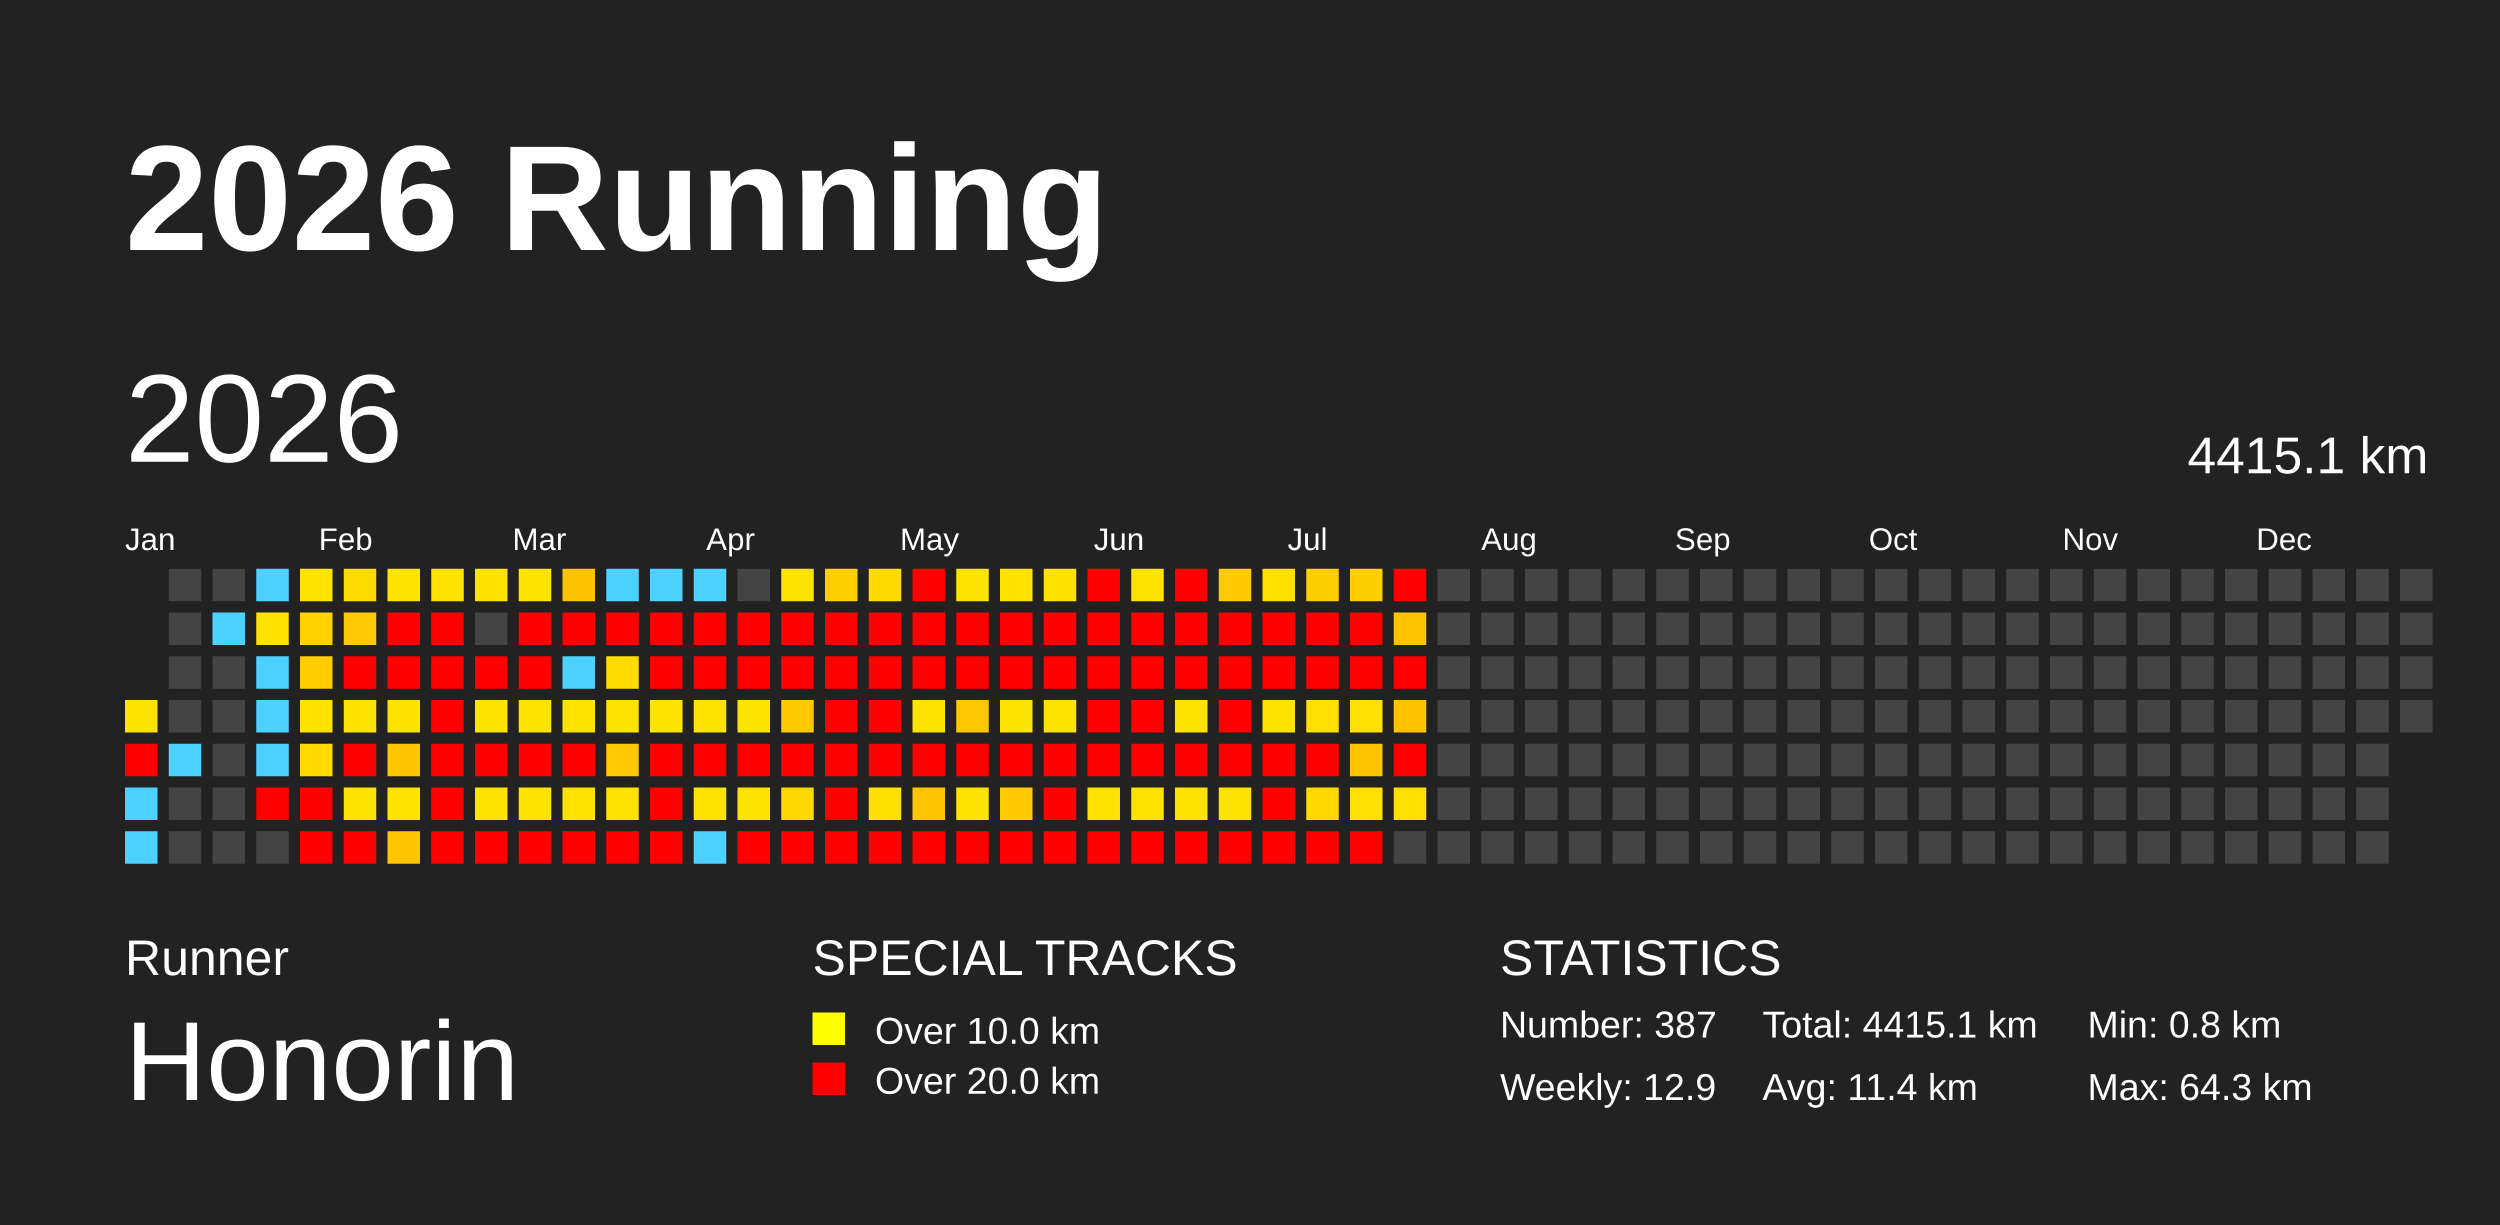
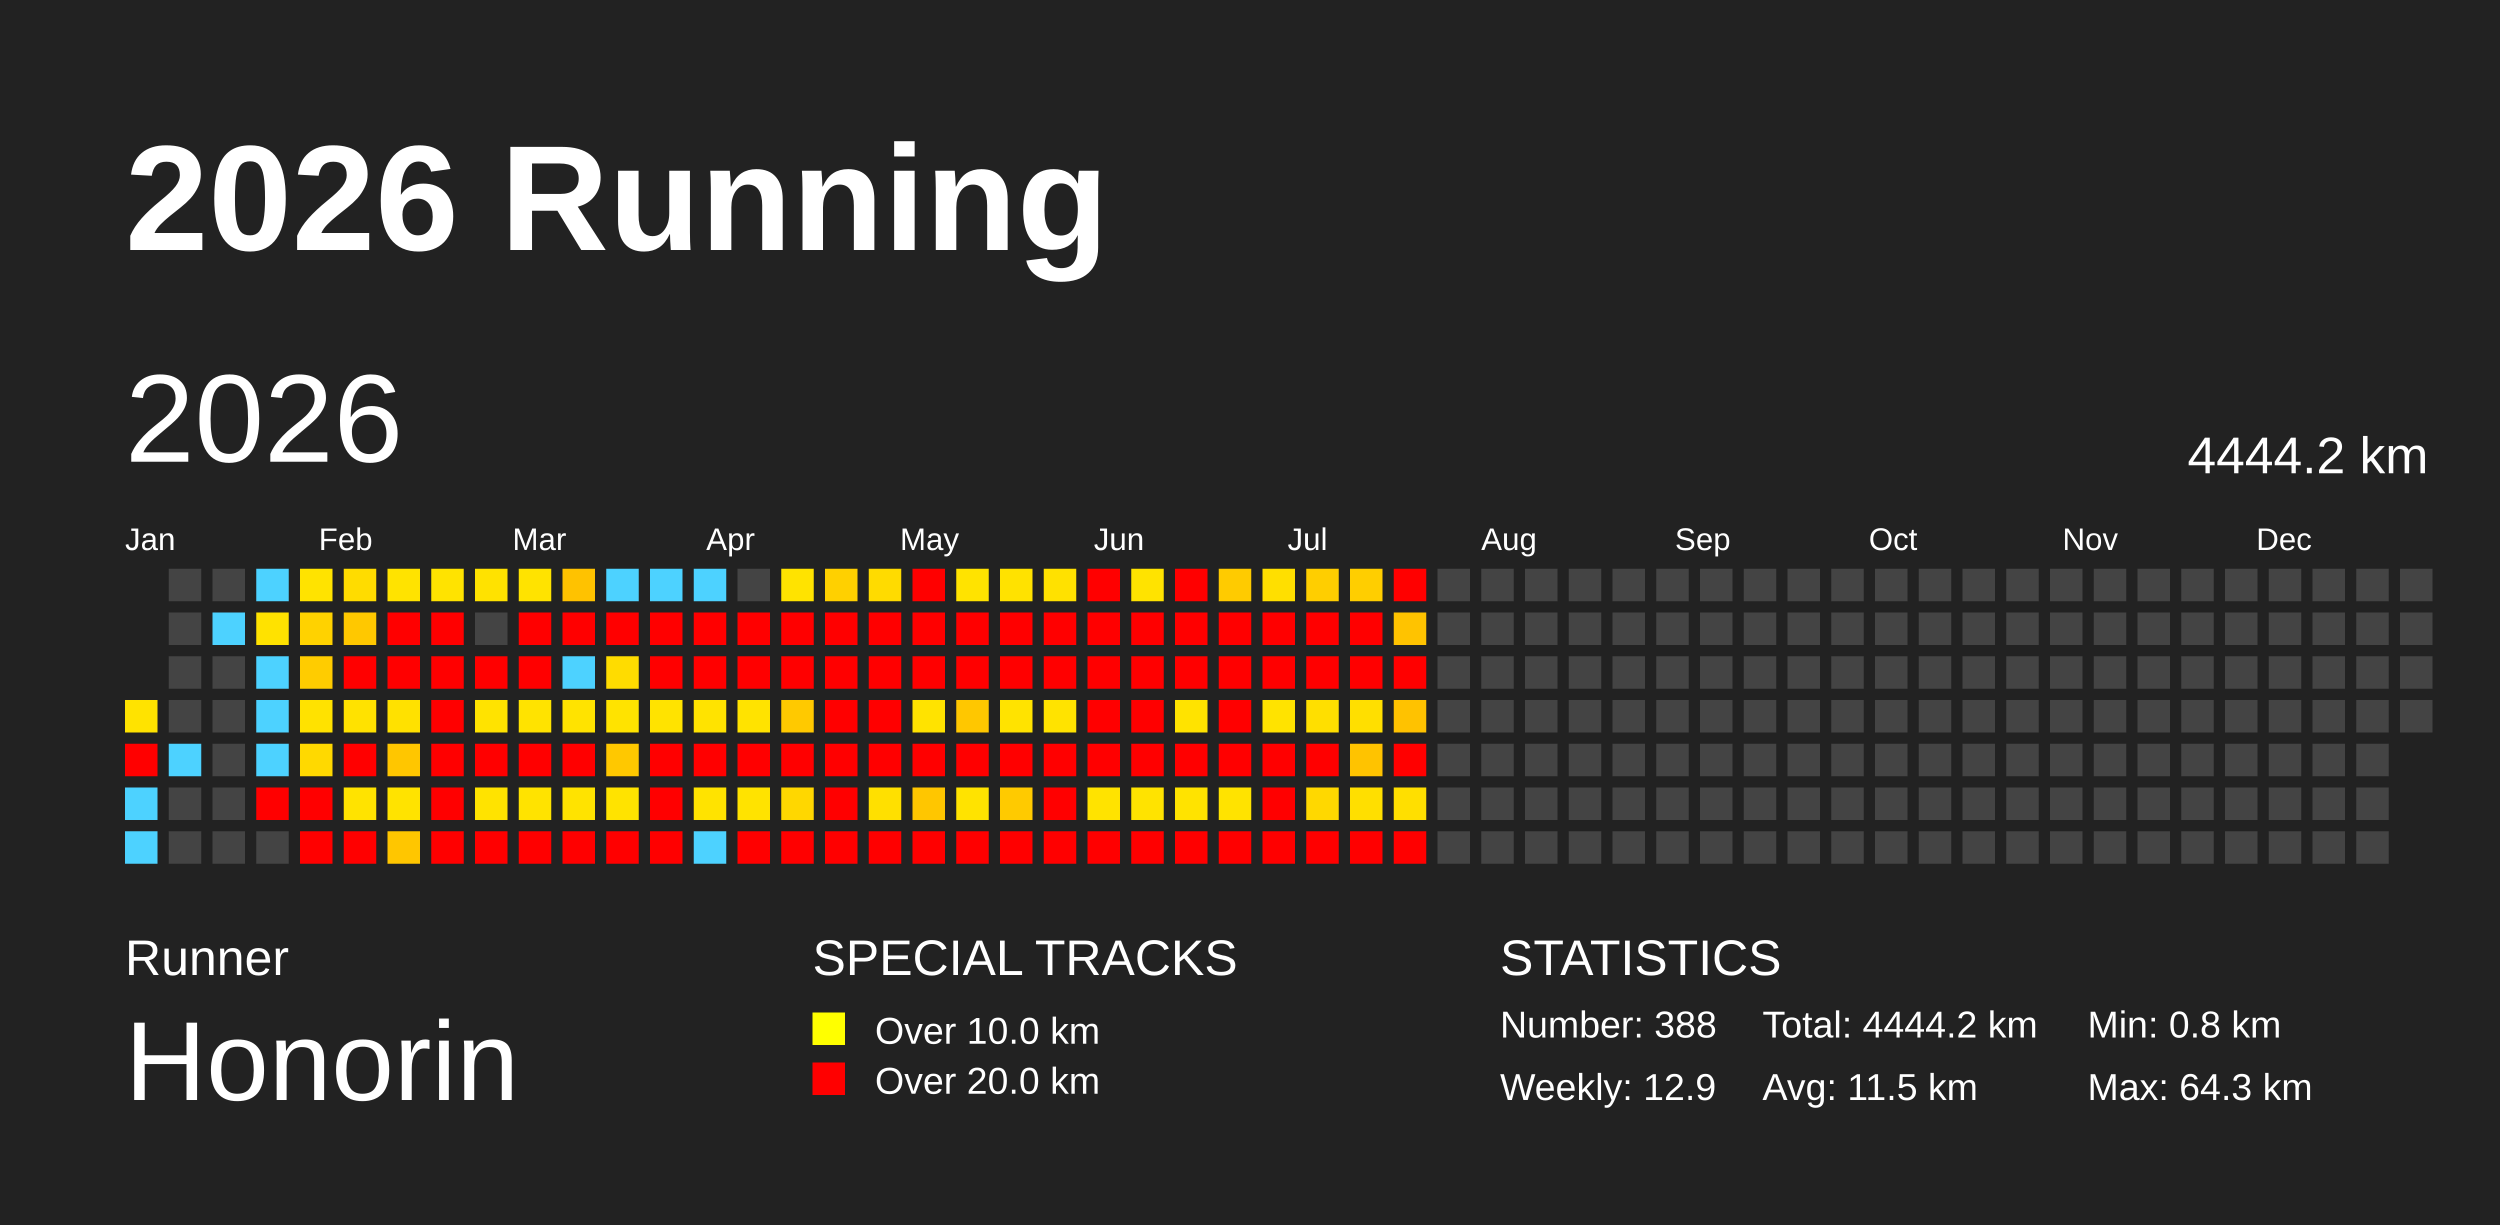
<svg xmlns="http://www.w3.org/2000/svg" baseProfile="full" height="98mm" version="1.1" viewBox="0,0,200,98" width="200mm">
  <defs />
  <rect fill="#222222" height="98" width="200" x="0" y="0" />
  <text fill="#FFFFFF" style="font-size:12px; font-family:Arial; font-weight:bold;" x="10" y="20">2026 Running</text>
  <text fill="#FFFFFF" style="font-size:4px; font-family:Arial" x="10" y="78">Runner</text>
  <text fill="#FFFFFF" style="font-size:9px; font-family:Arial" x="10" y="88">Honorin</text>
  <text fill="#FFFFFF" style="font-size:4px; font-family:Arial" x="65" y="78">SPECIAL TRACKS</text>
  <rect fill="yellow" height="2.6" width="2.6" x="65" y="81" />
  <text fill="#FFFFFF" style="font-size:3px; font-family:Arial" x="70" y="83.5">Over 10.0 km</text>
  <rect fill="red" height="2.6" width="2.6" x="65" y="85" />
  <text fill="#FFFFFF" style="font-size:3px; font-family:Arial" x="70" y="87.5">Over 20.0 km</text>
  <text fill="#FFFFFF" style="font-size:4px; font-family:Arial" x="120" y="78">STATISTICS</text>
-   <text fill="#FFFFFF" style="font-size:3px; font-family:Arial" x="120" y="83">Number: 387</text>
+   <text fill="#FFFFFF" style="font-size:3px; font-family:Arial" x="120" y="83">Number: 388</text>
  <text fill="#FFFFFF" style="font-size:3px; font-family:Arial" x="120" y="88">Weekly: 12.9</text>
-   <text fill="#FFFFFF" style="font-size:3px; font-family:Arial" x="141" y="83">Total: 4415.1 km</text>
-   <text fill="#FFFFFF" style="font-size:3px; font-family:Arial" x="141" y="88">Avg: 11.4 km</text>
+   <text fill="#FFFFFF" style="font-size:3px; font-family:Arial" x="141" y="83">Total: 4444.2 km</text>
+   <text fill="#FFFFFF" style="font-size:3px; font-family:Arial" x="141" y="88">Avg: 11.5 km</text>
  <text fill="#FFFFFF" style="font-size:3px; font-family:Arial" x="167" y="83">Min: 0.8 km</text>
  <text fill="#FFFFFF" style="font-size:3px; font-family:Arial" x="167" y="88">Max: 64.3 km</text>
  <text dominant-baseline="hanging" fill="#FFFFFF" style="font-size:10.0px; font-family:Arial;" x="10" y="30">2026</text>
-   <text dominant-baseline="hanging" fill="#FFFFFF" style="font-size:4.125px; font-family:Arial;" x="175" y="35">4415.1 km</text>
+   <text dominant-baseline="hanging" fill="#FFFFFF" style="font-size:4.125px; font-family:Arial;" x="175" y="35">4444.2 km</text>
  <text fill="#FFFFFF" style="font-size:2.5px; font-family:Arial" x="10.0" y="44">Jan</text>
  <text fill="#FFFFFF" style="font-size:2.5px; font-family:Arial" x="25.5" y="44">Feb</text>
  <text fill="#FFFFFF" style="font-size:2.5px; font-family:Arial" x="41.0" y="44">Mar</text>
  <text fill="#FFFFFF" style="font-size:2.5px; font-family:Arial" x="56.5" y="44">Apr</text>
  <text fill="#FFFFFF" style="font-size:2.5px; font-family:Arial" x="72.0" y="44">May</text>
  <text fill="#FFFFFF" style="font-size:2.5px; font-family:Arial" x="87.5" y="44">Jun</text>
  <text fill="#FFFFFF" style="font-size:2.5px; font-family:Arial" x="103.0" y="44">Jul</text>
  <text fill="#FFFFFF" style="font-size:2.5px; font-family:Arial" x="118.5" y="44">Aug</text>
  <text fill="#FFFFFF" style="font-size:2.5px; font-family:Arial" x="134.0" y="44">Sep</text>
  <text fill="#FFFFFF" style="font-size:2.5px; font-family:Arial" x="149.5" y="44">Oct</text>
  <text fill="#FFFFFF" style="font-size:2.5px; font-family:Arial" x="165.0" y="44">Nov</text>
  <text fill="#FFFFFF" style="font-size:2.5px; font-family:Arial" x="180.5" y="44">Dec</text>
  <rect fill="#ffe300" height="2.6" width="2.6" x="10.0" y="56.0" />
  <rect fill="red" height="2.6" width="2.6" x="10.0" y="59.5" />
  <rect fill="#4dd2ff" height="2.6" width="2.6" x="10.0" y="63.0" />
  <rect fill="#4dd2ff" height="2.6" width="2.6" x="10.0" y="66.5" />
  <rect fill="#444444" height="2.6" width="2.6" x="13.5" y="45.5" />
  <rect fill="#444444" height="2.6" width="2.6" x="13.5" y="49.0" />
  <rect fill="#444444" height="2.6" width="2.6" x="13.5" y="52.5" />
  <rect fill="#444444" height="2.6" width="2.6" x="13.5" y="56.0" />
  <rect fill="#4dd2ff" height="2.6" width="2.6" x="13.5" y="59.5" />
  <rect fill="#444444" height="2.6" width="2.6" x="13.5" y="63.0" />
  <rect fill="#444444" height="2.6" width="2.6" x="13.5" y="66.5" />
  <rect fill="#444444" height="2.6" width="2.6" x="17.0" y="45.5" />
  <rect fill="#4dd2ff" height="2.6" width="2.6" x="17.0" y="49.0" />
  <rect fill="#444444" height="2.6" width="2.6" x="17.0" y="52.5" />
  <rect fill="#444444" height="2.6" width="2.6" x="17.0" y="56.0" />
  <rect fill="#444444" height="2.6" width="2.6" x="17.0" y="59.5" />
  <rect fill="#444444" height="2.6" width="2.6" x="17.0" y="63.0" />
  <rect fill="#444444" height="2.6" width="2.6" x="17.0" y="66.5" />
  <rect fill="#4dd2ff" height="2.6" width="2.6" x="20.5" y="45.5" />
  <rect fill="#ffe200" height="2.6" width="2.6" x="20.5" y="49.0" />
  <rect fill="#4dd2ff" height="2.6" width="2.6" x="20.5" y="52.5" />
  <rect fill="#4dd2ff" height="2.6" width="2.6" x="20.5" y="56.0" />
  <rect fill="#4dd2ff" height="2.6" width="2.6" x="20.5" y="59.5" />
  <rect fill="red" height="2.6" width="2.6" x="20.5" y="63.0" />
  <rect fill="#444444" height="2.6" width="2.6" x="20.5" y="66.5" />
  <rect fill="#ffe300" height="2.6" width="2.6" x="24.0" y="45.5" />
  <rect fill="#ffd200" height="2.6" width="2.6" x="24.0" y="49.0" />
  <rect fill="#ffcc00" height="2.6" width="2.6" x="24.0" y="52.5" />
  <rect fill="#ffe200" height="2.6" width="2.6" x="24.0" y="56.0" />
  <rect fill="#ffd900" height="2.6" width="2.6" x="24.0" y="59.5" />
  <rect fill="red" height="2.6" width="2.6" x="24.0" y="63.0" />
  <rect fill="red" height="2.6" width="2.6" x="24.0" y="66.5" />
  <rect fill="#ffdc00" height="2.6" width="2.6" x="27.5" y="45.5" />
  <rect fill="#ffc800" height="2.6" width="2.6" x="27.5" y="49.0" />
  <rect fill="red" height="2.6" width="2.6" x="27.5" y="52.5" />
  <rect fill="#ffe200" height="2.6" width="2.6" x="27.5" y="56.0" />
  <rect fill="red" height="2.6" width="2.6" x="27.5" y="59.5" />
  <rect fill="#ffe300" height="2.6" width="2.6" x="27.5" y="63.0" />
  <rect fill="red" height="2.6" width="2.6" x="27.5" y="66.5" />
  <rect fill="#ffe300" height="2.6" width="2.6" x="31.0" y="45.5" />
  <rect fill="red" height="2.6" width="2.6" x="31.0" y="49.0" />
  <rect fill="red" height="2.6" width="2.6" x="31.0" y="52.5" />
  <rect fill="#ffe100" height="2.6" width="2.6" x="31.0" y="56.0" />
  <rect fill="#ffc600" height="2.6" width="2.6" x="31.0" y="59.5" />
  <rect fill="#ffe300" height="2.6" width="2.6" x="31.0" y="63.0" />
  <rect fill="#ffc600" height="2.6" width="2.6" x="31.0" y="66.5" />
  <rect fill="#ffe300" height="2.6" width="2.6" x="34.5" y="45.5" />
  <rect fill="red" height="2.6" width="2.6" x="34.5" y="49.0" />
  <rect fill="red" height="2.6" width="2.6" x="34.5" y="52.5" />
  <rect fill="red" height="2.6" width="2.6" x="34.5" y="56.0" />
  <rect fill="red" height="2.6" width="2.6" x="34.5" y="59.5" />
  <rect fill="red" height="2.6" width="2.6" x="34.5" y="63.0" />
  <rect fill="red" height="2.6" width="2.6" x="34.5" y="66.5" />
  <rect fill="#ffe200" height="2.6" width="2.6" x="38.0" y="45.5" />
  <rect fill="#444444" height="2.6" width="2.6" x="38.0" y="49.0" />
  <rect fill="red" height="2.6" width="2.6" x="38.0" y="52.5" />
  <rect fill="#ffe300" height="2.6" width="2.6" x="38.0" y="56.0" />
  <rect fill="red" height="2.6" width="2.6" x="38.0" y="59.5" />
  <rect fill="#ffe300" height="2.6" width="2.6" x="38.0" y="63.0" />
  <rect fill="red" height="2.6" width="2.6" x="38.0" y="66.5" />
  <rect fill="#ffe300" height="2.6" width="2.6" x="41.5" y="45.5" />
  <rect fill="red" height="2.6" width="2.6" x="41.5" y="49.0" />
  <rect fill="red" height="2.6" width="2.6" x="41.5" y="52.5" />
  <rect fill="#ffe300" height="2.6" width="2.6" x="41.5" y="56.0" />
  <rect fill="red" height="2.6" width="2.6" x="41.5" y="59.5" />
  <rect fill="#ffe300" height="2.6" width="2.6" x="41.5" y="63.0" />
  <rect fill="red" height="2.6" width="2.6" x="41.5" y="66.5" />
  <rect fill="#ffc200" height="2.6" width="2.6" x="45.0" y="45.5" />
  <rect fill="red" height="2.6" width="2.6" x="45.0" y="49.0" />
  <rect fill="#4dd2ff" height="2.6" width="2.6" x="45.0" y="52.5" />
  <rect fill="#ffe300" height="2.6" width="2.6" x="45.0" y="56.0" />
  <rect fill="red" height="2.6" width="2.6" x="45.0" y="59.5" />
  <rect fill="#ffe300" height="2.6" width="2.6" x="45.0" y="63.0" />
  <rect fill="red" height="2.6" width="2.6" x="45.0" y="66.5" />
  <rect fill="#4dd2ff" height="2.6" width="2.6" x="48.5" y="45.5" />
  <rect fill="red" height="2.6" width="2.6" x="48.5" y="49.0" />
  <rect fill="#ffdc00" height="2.6" width="2.6" x="48.5" y="52.5" />
  <rect fill="#ffe300" height="2.6" width="2.6" x="48.5" y="56.0" />
  <rect fill="#ffc800" height="2.6" width="2.6" x="48.5" y="59.5" />
  <rect fill="#ffe300" height="2.6" width="2.6" x="48.5" y="63.0" />
  <rect fill="red" height="2.6" width="2.6" x="48.5" y="66.5" />
  <rect fill="#4dd2ff" height="2.6" width="2.6" x="52.0" y="45.5" />
  <rect fill="red" height="2.6" width="2.6" x="52.0" y="49.0" />
  <rect fill="red" height="2.6" width="2.6" x="52.0" y="52.5" />
  <rect fill="#ffe300" height="2.6" width="2.6" x="52.0" y="56.0" />
  <rect fill="red" height="2.6" width="2.6" x="52.0" y="59.5" />
  <rect fill="red" height="2.6" width="2.6" x="52.0" y="63.0" />
  <rect fill="red" height="2.6" width="2.6" x="52.0" y="66.5" />
  <rect fill="#4dd2ff" height="2.6" width="2.6" x="55.5" y="45.5" />
  <rect fill="red" height="2.6" width="2.6" x="55.5" y="49.0" />
  <rect fill="red" height="2.6" width="2.6" x="55.5" y="52.5" />
  <rect fill="#ffe300" height="2.6" width="2.6" x="55.5" y="56.0" />
  <rect fill="red" height="2.6" width="2.6" x="55.5" y="59.5" />
  <rect fill="#ffe300" height="2.6" width="2.6" x="55.5" y="63.0" />
  <rect fill="#4dd2ff" height="2.6" width="2.6" x="55.5" y="66.5" />
  <rect fill="#444444" height="2.6" width="2.6" x="59.0" y="45.5" />
  <rect fill="red" height="2.6" width="2.6" x="59.0" y="49.0" />
  <rect fill="red" height="2.6" width="2.6" x="59.0" y="52.5" />
  <rect fill="#ffe300" height="2.6" width="2.6" x="59.0" y="56.0" />
  <rect fill="red" height="2.6" width="2.6" x="59.0" y="59.5" />
  <rect fill="#ffe300" height="2.6" width="2.6" x="59.0" y="63.0" />
  <rect fill="red" height="2.6" width="2.6" x="59.0" y="66.5" />
  <rect fill="#ffe300" height="2.6" width="2.6" x="62.5" y="45.5" />
  <rect fill="red" height="2.6" width="2.6" x="62.5" y="49.0" />
  <rect fill="red" height="2.6" width="2.6" x="62.5" y="52.5" />
  <rect fill="#ffc900" height="2.6" width="2.6" x="62.5" y="56.0" />
  <rect fill="red" height="2.6" width="2.6" x="62.5" y="59.5" />
  <rect fill="#ffd700" height="2.6" width="2.6" x="62.5" y="63.0" />
  <rect fill="red" height="2.6" width="2.6" x="62.5" y="66.5" />
  <rect fill="#ffd000" height="2.6" width="2.6" x="66.0" y="45.5" />
  <rect fill="red" height="2.6" width="2.6" x="66.0" y="49.0" />
  <rect fill="red" height="2.6" width="2.6" x="66.0" y="52.5" />
  <rect fill="red" height="2.6" width="2.6" x="66.0" y="56.0" />
  <rect fill="red" height="2.6" width="2.6" x="66.0" y="59.5" />
  <rect fill="red" height="2.6" width="2.6" x="66.0" y="63.0" />
  <rect fill="red" height="2.6" width="2.6" x="66.0" y="66.5" />
  <rect fill="#ffdb00" height="2.6" width="2.6" x="69.5" y="45.5" />
  <rect fill="red" height="2.6" width="2.6" x="69.5" y="49.0" />
  <rect fill="red" height="2.6" width="2.6" x="69.5" y="52.5" />
  <rect fill="red" height="2.6" width="2.6" x="69.5" y="56.0" />
  <rect fill="red" height="2.6" width="2.6" x="69.5" y="59.5" />
  <rect fill="#ffe000" height="2.6" width="2.6" x="69.5" y="63.0" />
  <rect fill="red" height="2.6" width="2.6" x="69.5" y="66.5" />
  <rect fill="red" height="2.6" width="2.6" x="73.0" y="45.5" />
  <rect fill="red" height="2.6" width="2.6" x="73.0" y="49.0" />
  <rect fill="red" height="2.6" width="2.6" x="73.0" y="52.5" />
  <rect fill="#ffe300" height="2.6" width="2.6" x="73.0" y="56.0" />
  <rect fill="red" height="2.6" width="2.6" x="73.0" y="59.5" />
  <rect fill="#ffc600" height="2.6" width="2.6" x="73.0" y="63.0" />
  <rect fill="red" height="2.6" width="2.6" x="73.0" y="66.5" />
  <rect fill="#ffe300" height="2.6" width="2.6" x="76.5" y="45.5" />
  <rect fill="red" height="2.6" width="2.6" x="76.5" y="49.0" />
  <rect fill="red" height="2.6" width="2.6" x="76.5" y="52.5" />
  <rect fill="#ffc700" height="2.6" width="2.6" x="76.5" y="56.0" />
  <rect fill="red" height="2.6" width="2.6" x="76.5" y="59.5" />
  <rect fill="#ffe300" height="2.6" width="2.6" x="76.5" y="63.0" />
  <rect fill="red" height="2.6" width="2.6" x="76.5" y="66.5" />
  <rect fill="#ffe200" height="2.6" width="2.6" x="80.0" y="45.5" />
  <rect fill="red" height="2.6" width="2.6" x="80.0" y="49.0" />
  <rect fill="red" height="2.6" width="2.6" x="80.0" y="52.5" />
  <rect fill="#ffe300" height="2.6" width="2.6" x="80.0" y="56.0" />
  <rect fill="red" height="2.6" width="2.6" x="80.0" y="59.5" />
  <rect fill="#ffca00" height="2.6" width="2.6" x="80.0" y="63.0" />
  <rect fill="red" height="2.6" width="2.6" x="80.0" y="66.5" />
  <rect fill="#ffe100" height="2.6" width="2.6" x="83.5" y="45.5" />
  <rect fill="red" height="2.6" width="2.6" x="83.5" y="49.0" />
  <rect fill="red" height="2.6" width="2.6" x="83.5" y="52.5" />
  <rect fill="#ffe300" height="2.6" width="2.6" x="83.5" y="56.0" />
  <rect fill="red" height="2.6" width="2.6" x="83.5" y="59.5" />
  <rect fill="red" height="2.6" width="2.6" x="83.5" y="63.0" />
  <rect fill="red" height="2.6" width="2.6" x="83.5" y="66.5" />
  <rect fill="red" height="2.6" width="2.6" x="87.0" y="45.5" />
  <rect fill="red" height="2.6" width="2.6" x="87.0" y="49.0" />
  <rect fill="red" height="2.6" width="2.6" x="87.0" y="52.5" />
  <rect fill="red" height="2.6" width="2.6" x="87.0" y="56.0" />
  <rect fill="red" height="2.6" width="2.6" x="87.0" y="59.5" />
  <rect fill="#ffe300" height="2.6" width="2.6" x="87.0" y="63.0" />
  <rect fill="red" height="2.6" width="2.6" x="87.0" y="66.5" />
  <rect fill="#ffe300" height="2.6" width="2.6" x="90.5" y="45.5" />
  <rect fill="red" height="2.6" width="2.6" x="90.5" y="49.0" />
  <rect fill="red" height="2.6" width="2.6" x="90.5" y="52.5" />
  <rect fill="red" height="2.6" width="2.6" x="90.5" y="56.0" />
  <rect fill="red" height="2.6" width="2.6" x="90.5" y="59.5" />
  <rect fill="#ffe300" height="2.6" width="2.6" x="90.5" y="63.0" />
  <rect fill="red" height="2.6" width="2.6" x="90.5" y="66.5" />
  <rect fill="red" height="2.6" width="2.6" x="94.0" y="45.5" />
  <rect fill="red" height="2.6" width="2.6" x="94.0" y="49.0" />
  <rect fill="red" height="2.6" width="2.6" x="94.0" y="52.5" />
  <rect fill="#ffe300" height="2.6" width="2.6" x="94.0" y="56.0" />
  <rect fill="red" height="2.6" width="2.6" x="94.0" y="59.5" />
  <rect fill="#ffe300" height="2.6" width="2.6" x="94.0" y="63.0" />
  <rect fill="red" height="2.6" width="2.6" x="94.0" y="66.5" />
  <rect fill="#ffcb00" height="2.6" width="2.6" x="97.5" y="45.5" />
  <rect fill="red" height="2.6" width="2.6" x="97.5" y="49.0" />
  <rect fill="red" height="2.6" width="2.6" x="97.5" y="52.5" />
  <rect fill="red" height="2.6" width="2.6" x="97.5" y="56.0" />
  <rect fill="red" height="2.6" width="2.6" x="97.5" y="59.5" />
  <rect fill="#ffe300" height="2.6" width="2.6" x="97.5" y="63.0" />
  <rect fill="red" height="2.6" width="2.6" x="97.5" y="66.5" />
  <rect fill="#ffdf00" height="2.6" width="2.6" x="101.0" y="45.5" />
  <rect fill="red" height="2.6" width="2.6" x="101.0" y="49.0" />
  <rect fill="red" height="2.6" width="2.6" x="101.0" y="52.5" />
  <rect fill="#ffe300" height="2.6" width="2.6" x="101.0" y="56.0" />
  <rect fill="red" height="2.6" width="2.6" x="101.0" y="59.5" />
  <rect fill="red" height="2.6" width="2.6" x="101.0" y="63.0" />
  <rect fill="red" height="2.6" width="2.6" x="101.0" y="66.5" />
  <rect fill="#ffce00" height="2.6" width="2.6" x="104.5" y="45.5" />
  <rect fill="red" height="2.6" width="2.6" x="104.5" y="49.0" />
  <rect fill="red" height="2.6" width="2.6" x="104.5" y="52.5" />
  <rect fill="#ffdf00" height="2.6" width="2.6" x="104.5" y="56.0" />
  <rect fill="red" height="2.6" width="2.6" x="104.5" y="59.5" />
  <rect fill="#ffd800" height="2.6" width="2.6" x="104.5" y="63.0" />
  <rect fill="red" height="2.6" width="2.6" x="104.5" y="66.5" />
  <rect fill="#ffce00" height="2.6" width="2.6" x="108.0" y="45.5" />
  <rect fill="red" height="2.6" width="2.6" x="108.0" y="49.0" />
  <rect fill="red" height="2.6" width="2.6" x="108.0" y="52.5" />
  <rect fill="#ffdf00" height="2.6" width="2.6" x="108.0" y="56.0" />
  <rect fill="#ffc300" height="2.6" width="2.6" x="108.0" y="59.5" />
  <rect fill="#ffdf00" height="2.6" width="2.6" x="108.0" y="63.0" />
  <rect fill="red" height="2.6" width="2.6" x="108.0" y="66.5" />
  <rect fill="red" height="2.6" width="2.6" x="111.5" y="45.5" />
  <rect fill="#ffc300" height="2.6" width="2.6" x="111.5" y="49.0" />
  <rect fill="red" height="2.6" width="2.6" x="111.5" y="52.5" />
  <rect fill="#ffc200" height="2.6" width="2.6" x="111.5" y="56.0" />
  <rect fill="red" height="2.6" width="2.6" x="111.5" y="59.5" />
  <rect fill="#ffdf00" height="2.6" width="2.6" x="111.5" y="63.0" />
-   <rect fill="#444444" height="2.6" width="2.6" x="111.5" y="66.5" />
+   <rect fill="red" height="2.6" width="2.6" x="111.5" y="66.5" />
  <rect fill="#444444" height="2.6" width="2.6" x="115.0" y="45.5" />
  <rect fill="#444444" height="2.6" width="2.6" x="115.0" y="49.0" />
  <rect fill="#444444" height="2.6" width="2.6" x="115.0" y="52.5" />
  <rect fill="#444444" height="2.6" width="2.6" x="115.0" y="56.0" />
  <rect fill="#444444" height="2.6" width="2.6" x="115.0" y="59.5" />
  <rect fill="#444444" height="2.6" width="2.6" x="115.0" y="63.0" />
  <rect fill="#444444" height="2.6" width="2.6" x="115.0" y="66.5" />
  <rect fill="#444444" height="2.6" width="2.6" x="118.5" y="45.5" />
  <rect fill="#444444" height="2.6" width="2.6" x="118.5" y="49.0" />
  <rect fill="#444444" height="2.6" width="2.6" x="118.5" y="52.5" />
  <rect fill="#444444" height="2.6" width="2.6" x="118.5" y="56.0" />
  <rect fill="#444444" height="2.6" width="2.6" x="118.5" y="59.5" />
  <rect fill="#444444" height="2.6" width="2.6" x="118.5" y="63.0" />
  <rect fill="#444444" height="2.6" width="2.6" x="118.5" y="66.5" />
  <rect fill="#444444" height="2.6" width="2.6" x="122.0" y="45.5" />
  <rect fill="#444444" height="2.6" width="2.6" x="122.0" y="49.0" />
  <rect fill="#444444" height="2.6" width="2.6" x="122.0" y="52.5" />
  <rect fill="#444444" height="2.6" width="2.6" x="122.0" y="56.0" />
  <rect fill="#444444" height="2.6" width="2.6" x="122.0" y="59.5" />
  <rect fill="#444444" height="2.6" width="2.6" x="122.0" y="63.0" />
  <rect fill="#444444" height="2.6" width="2.6" x="122.0" y="66.5" />
  <rect fill="#444444" height="2.6" width="2.6" x="125.5" y="45.5" />
  <rect fill="#444444" height="2.6" width="2.6" x="125.5" y="49.0" />
  <rect fill="#444444" height="2.6" width="2.6" x="125.5" y="52.5" />
  <rect fill="#444444" height="2.6" width="2.6" x="125.5" y="56.0" />
  <rect fill="#444444" height="2.6" width="2.6" x="125.5" y="59.5" />
  <rect fill="#444444" height="2.6" width="2.6" x="125.5" y="63.0" />
  <rect fill="#444444" height="2.6" width="2.6" x="125.5" y="66.5" />
  <rect fill="#444444" height="2.6" width="2.6" x="129.0" y="45.5" />
  <rect fill="#444444" height="2.6" width="2.6" x="129.0" y="49.0" />
  <rect fill="#444444" height="2.6" width="2.6" x="129.0" y="52.5" />
  <rect fill="#444444" height="2.6" width="2.6" x="129.0" y="56.0" />
  <rect fill="#444444" height="2.6" width="2.6" x="129.0" y="59.5" />
  <rect fill="#444444" height="2.6" width="2.6" x="129.0" y="63.0" />
  <rect fill="#444444" height="2.6" width="2.6" x="129.0" y="66.5" />
  <rect fill="#444444" height="2.6" width="2.6" x="132.5" y="45.5" />
  <rect fill="#444444" height="2.6" width="2.6" x="132.5" y="49.0" />
  <rect fill="#444444" height="2.6" width="2.6" x="132.5" y="52.5" />
  <rect fill="#444444" height="2.6" width="2.6" x="132.5" y="56.0" />
  <rect fill="#444444" height="2.6" width="2.6" x="132.5" y="59.5" />
  <rect fill="#444444" height="2.6" width="2.6" x="132.5" y="63.0" />
  <rect fill="#444444" height="2.6" width="2.6" x="132.5" y="66.5" />
  <rect fill="#444444" height="2.6" width="2.6" x="136.0" y="45.5" />
  <rect fill="#444444" height="2.6" width="2.6" x="136.0" y="49.0" />
  <rect fill="#444444" height="2.6" width="2.6" x="136.0" y="52.5" />
  <rect fill="#444444" height="2.6" width="2.6" x="136.0" y="56.0" />
  <rect fill="#444444" height="2.6" width="2.6" x="136.0" y="59.5" />
  <rect fill="#444444" height="2.6" width="2.6" x="136.0" y="63.0" />
  <rect fill="#444444" height="2.6" width="2.6" x="136.0" y="66.5" />
  <rect fill="#444444" height="2.6" width="2.6" x="139.5" y="45.5" />
  <rect fill="#444444" height="2.6" width="2.6" x="139.5" y="49.0" />
  <rect fill="#444444" height="2.6" width="2.6" x="139.5" y="52.5" />
  <rect fill="#444444" height="2.6" width="2.6" x="139.5" y="56.0" />
  <rect fill="#444444" height="2.6" width="2.6" x="139.5" y="59.5" />
  <rect fill="#444444" height="2.6" width="2.6" x="139.5" y="63.0" />
  <rect fill="#444444" height="2.6" width="2.6" x="139.5" y="66.5" />
  <rect fill="#444444" height="2.6" width="2.6" x="143.0" y="45.5" />
  <rect fill="#444444" height="2.6" width="2.6" x="143.0" y="49.0" />
  <rect fill="#444444" height="2.6" width="2.6" x="143.0" y="52.5" />
  <rect fill="#444444" height="2.6" width="2.6" x="143.0" y="56.0" />
  <rect fill="#444444" height="2.6" width="2.6" x="143.0" y="59.5" />
  <rect fill="#444444" height="2.6" width="2.6" x="143.0" y="63.0" />
  <rect fill="#444444" height="2.6" width="2.6" x="143.0" y="66.5" />
  <rect fill="#444444" height="2.6" width="2.6" x="146.5" y="45.5" />
  <rect fill="#444444" height="2.6" width="2.6" x="146.5" y="49.0" />
  <rect fill="#444444" height="2.6" width="2.6" x="146.5" y="52.5" />
  <rect fill="#444444" height="2.6" width="2.6" x="146.5" y="56.0" />
  <rect fill="#444444" height="2.6" width="2.6" x="146.5" y="59.5" />
  <rect fill="#444444" height="2.6" width="2.6" x="146.5" y="63.0" />
  <rect fill="#444444" height="2.6" width="2.6" x="146.5" y="66.5" />
  <rect fill="#444444" height="2.6" width="2.6" x="150.0" y="45.5" />
  <rect fill="#444444" height="2.6" width="2.6" x="150.0" y="49.0" />
  <rect fill="#444444" height="2.6" width="2.6" x="150.0" y="52.5" />
  <rect fill="#444444" height="2.6" width="2.6" x="150.0" y="56.0" />
  <rect fill="#444444" height="2.6" width="2.6" x="150.0" y="59.5" />
  <rect fill="#444444" height="2.6" width="2.6" x="150.0" y="63.0" />
  <rect fill="#444444" height="2.6" width="2.6" x="150.0" y="66.5" />
  <rect fill="#444444" height="2.6" width="2.6" x="153.5" y="45.5" />
  <rect fill="#444444" height="2.6" width="2.6" x="153.5" y="49.0" />
  <rect fill="#444444" height="2.6" width="2.6" x="153.5" y="52.5" />
  <rect fill="#444444" height="2.6" width="2.6" x="153.5" y="56.0" />
  <rect fill="#444444" height="2.6" width="2.6" x="153.5" y="59.5" />
  <rect fill="#444444" height="2.6" width="2.6" x="153.5" y="63.0" />
  <rect fill="#444444" height="2.6" width="2.6" x="153.5" y="66.5" />
  <rect fill="#444444" height="2.6" width="2.6" x="157.0" y="45.5" />
  <rect fill="#444444" height="2.6" width="2.6" x="157.0" y="49.0" />
  <rect fill="#444444" height="2.6" width="2.6" x="157.0" y="52.5" />
  <rect fill="#444444" height="2.6" width="2.6" x="157.0" y="56.0" />
  <rect fill="#444444" height="2.6" width="2.6" x="157.0" y="59.5" />
  <rect fill="#444444" height="2.6" width="2.6" x="157.0" y="63.0" />
  <rect fill="#444444" height="2.6" width="2.6" x="157.0" y="66.5" />
  <rect fill="#444444" height="2.6" width="2.6" x="160.5" y="45.5" />
  <rect fill="#444444" height="2.6" width="2.6" x="160.5" y="49.0" />
  <rect fill="#444444" height="2.6" width="2.6" x="160.5" y="52.5" />
  <rect fill="#444444" height="2.6" width="2.6" x="160.5" y="56.0" />
  <rect fill="#444444" height="2.6" width="2.6" x="160.5" y="59.5" />
  <rect fill="#444444" height="2.6" width="2.6" x="160.5" y="63.0" />
  <rect fill="#444444" height="2.6" width="2.6" x="160.5" y="66.5" />
  <rect fill="#444444" height="2.6" width="2.6" x="164.0" y="45.5" />
  <rect fill="#444444" height="2.6" width="2.6" x="164.0" y="49.0" />
  <rect fill="#444444" height="2.6" width="2.6" x="164.0" y="52.5" />
  <rect fill="#444444" height="2.6" width="2.6" x="164.0" y="56.0" />
  <rect fill="#444444" height="2.6" width="2.6" x="164.0" y="59.5" />
  <rect fill="#444444" height="2.6" width="2.6" x="164.0" y="63.0" />
  <rect fill="#444444" height="2.6" width="2.6" x="164.0" y="66.5" />
  <rect fill="#444444" height="2.6" width="2.6" x="167.5" y="45.5" />
  <rect fill="#444444" height="2.6" width="2.6" x="167.5" y="49.0" />
  <rect fill="#444444" height="2.6" width="2.6" x="167.5" y="52.5" />
  <rect fill="#444444" height="2.6" width="2.6" x="167.5" y="56.0" />
  <rect fill="#444444" height="2.6" width="2.6" x="167.5" y="59.5" />
  <rect fill="#444444" height="2.6" width="2.6" x="167.5" y="63.0" />
  <rect fill="#444444" height="2.6" width="2.6" x="167.5" y="66.5" />
  <rect fill="#444444" height="2.6" width="2.6" x="171.0" y="45.5" />
  <rect fill="#444444" height="2.6" width="2.6" x="171.0" y="49.0" />
  <rect fill="#444444" height="2.6" width="2.6" x="171.0" y="52.5" />
  <rect fill="#444444" height="2.6" width="2.6" x="171.0" y="56.0" />
  <rect fill="#444444" height="2.6" width="2.6" x="171.0" y="59.5" />
  <rect fill="#444444" height="2.6" width="2.6" x="171.0" y="63.0" />
  <rect fill="#444444" height="2.6" width="2.6" x="171.0" y="66.5" />
  <rect fill="#444444" height="2.6" width="2.6" x="174.5" y="45.5" />
  <rect fill="#444444" height="2.6" width="2.6" x="174.5" y="49.0" />
  <rect fill="#444444" height="2.6" width="2.6" x="174.5" y="52.5" />
  <rect fill="#444444" height="2.6" width="2.6" x="174.5" y="56.0" />
  <rect fill="#444444" height="2.6" width="2.6" x="174.5" y="59.5" />
  <rect fill="#444444" height="2.6" width="2.6" x="174.5" y="63.0" />
  <rect fill="#444444" height="2.6" width="2.6" x="174.5" y="66.5" />
  <rect fill="#444444" height="2.6" width="2.6" x="178.0" y="45.5" />
  <rect fill="#444444" height="2.6" width="2.6" x="178.0" y="49.0" />
  <rect fill="#444444" height="2.6" width="2.6" x="178.0" y="52.5" />
  <rect fill="#444444" height="2.6" width="2.6" x="178.0" y="56.0" />
  <rect fill="#444444" height="2.6" width="2.6" x="178.0" y="59.5" />
  <rect fill="#444444" height="2.6" width="2.6" x="178.0" y="63.0" />
  <rect fill="#444444" height="2.6" width="2.6" x="178.0" y="66.5" />
  <rect fill="#444444" height="2.6" width="2.6" x="181.5" y="45.5" />
  <rect fill="#444444" height="2.6" width="2.6" x="181.5" y="49.0" />
  <rect fill="#444444" height="2.6" width="2.6" x="181.5" y="52.5" />
  <rect fill="#444444" height="2.6" width="2.6" x="181.5" y="56.0" />
  <rect fill="#444444" height="2.6" width="2.6" x="181.5" y="59.5" />
  <rect fill="#444444" height="2.6" width="2.6" x="181.5" y="63.0" />
  <rect fill="#444444" height="2.6" width="2.6" x="181.5" y="66.5" />
  <rect fill="#444444" height="2.6" width="2.6" x="185.0" y="45.5" />
  <rect fill="#444444" height="2.6" width="2.6" x="185.0" y="49.0" />
  <rect fill="#444444" height="2.6" width="2.6" x="185.0" y="52.5" />
  <rect fill="#444444" height="2.6" width="2.6" x="185.0" y="56.0" />
  <rect fill="#444444" height="2.6" width="2.6" x="185.0" y="59.5" />
  <rect fill="#444444" height="2.6" width="2.6" x="185.0" y="63.0" />
  <rect fill="#444444" height="2.6" width="2.6" x="185.0" y="66.5" />
  <rect fill="#444444" height="2.6" width="2.6" x="188.5" y="45.5" />
  <rect fill="#444444" height="2.6" width="2.6" x="188.5" y="49.0" />
  <rect fill="#444444" height="2.6" width="2.6" x="188.5" y="52.5" />
  <rect fill="#444444" height="2.6" width="2.6" x="188.5" y="56.0" />
  <rect fill="#444444" height="2.6" width="2.6" x="188.5" y="59.5" />
  <rect fill="#444444" height="2.6" width="2.6" x="188.5" y="63.0" />
  <rect fill="#444444" height="2.6" width="2.6" x="188.5" y="66.5" />
  <rect fill="#444444" height="2.6" width="2.6" x="192.0" y="45.5" />
  <rect fill="#444444" height="2.6" width="2.6" x="192.0" y="49.0" />
  <rect fill="#444444" height="2.6" width="2.6" x="192.0" y="52.5" />
  <rect fill="#444444" height="2.6" width="2.6" x="192.0" y="56.0" />
</svg>
